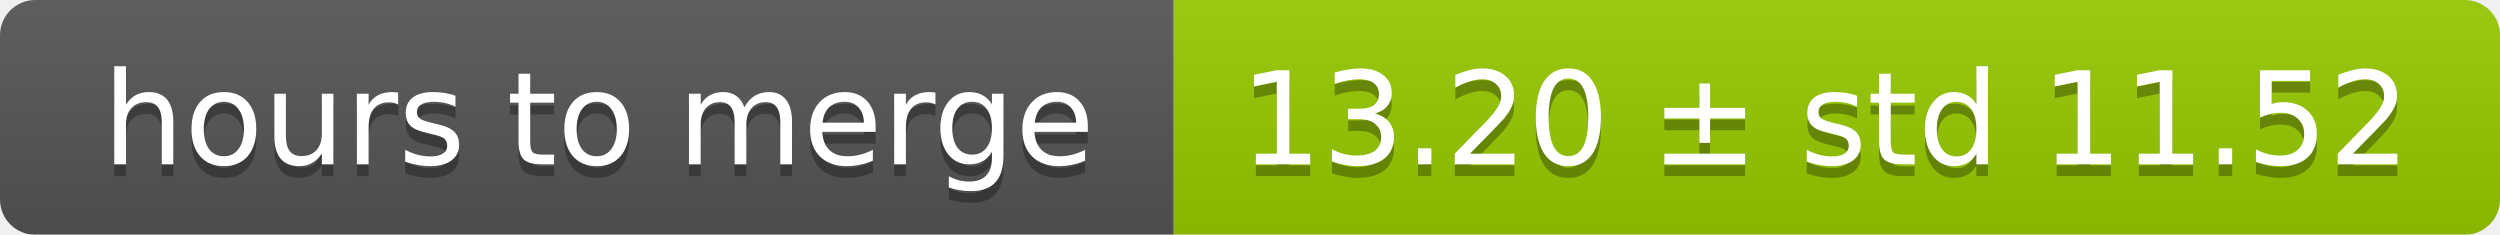
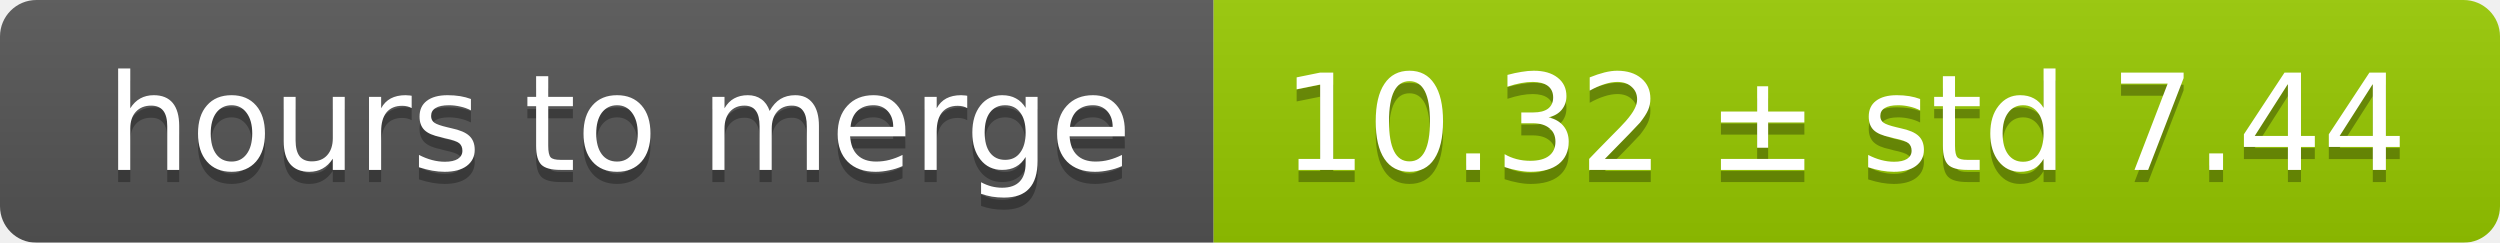
- <svg xmlns="http://www.w3.org/2000/svg" width="213" height="20">
+ <svg xmlns="http://www.w3.org/2000/svg" width="206" height="20">
  <linearGradient id="smooth" x2="0" y2="100%">
    <stop offset="0" stop-color="#bbb" stop-opacity=".1" />
    <stop offset="1" stop-opacity=".1" />
  </linearGradient>
  <mask id="round">
-     <rect width="213" height="20" rx="3" fill="#fff" />
+     <rect width="206" height="20" rx="3" fill="#fff" />
  </mask>
  <g mask="url(#round)">
    <rect width="100" height="20" fill="#555" />
-     <rect x="100" width="113" height="20" fill="#97ca00" />
-     <rect width="213" height="20" fill="url(#smooth)" />
+     <rect x="100" width="106" height="20" fill="#97ca00" />
+     <rect width="206" height="20" fill="url(#smooth)" />
  </g>
  <g fill="#fff" text-anchor="middle" font-family="DejaVu Sans,Verdana,Geneva,sans-serif" font-size="11">
    <text x="51" y="15" fill="#010101" fill-opacity=".3">hours to merge</text>
    <text x="51" y="14">hours to merge</text>
-     <text x="155.5" y="15" fill="#010101" fill-opacity=".3">13.20 ± std 11.52</text>
-     <text x="155.5" y="14">13.20 ± std 11.52</text>
+     <text x="152" y="15" fill="#010101" fill-opacity=".3">10.32 ± std 7.44</text>
+     <text x="152" y="14">10.32 ± std 7.44</text>
  </g>
</svg>
